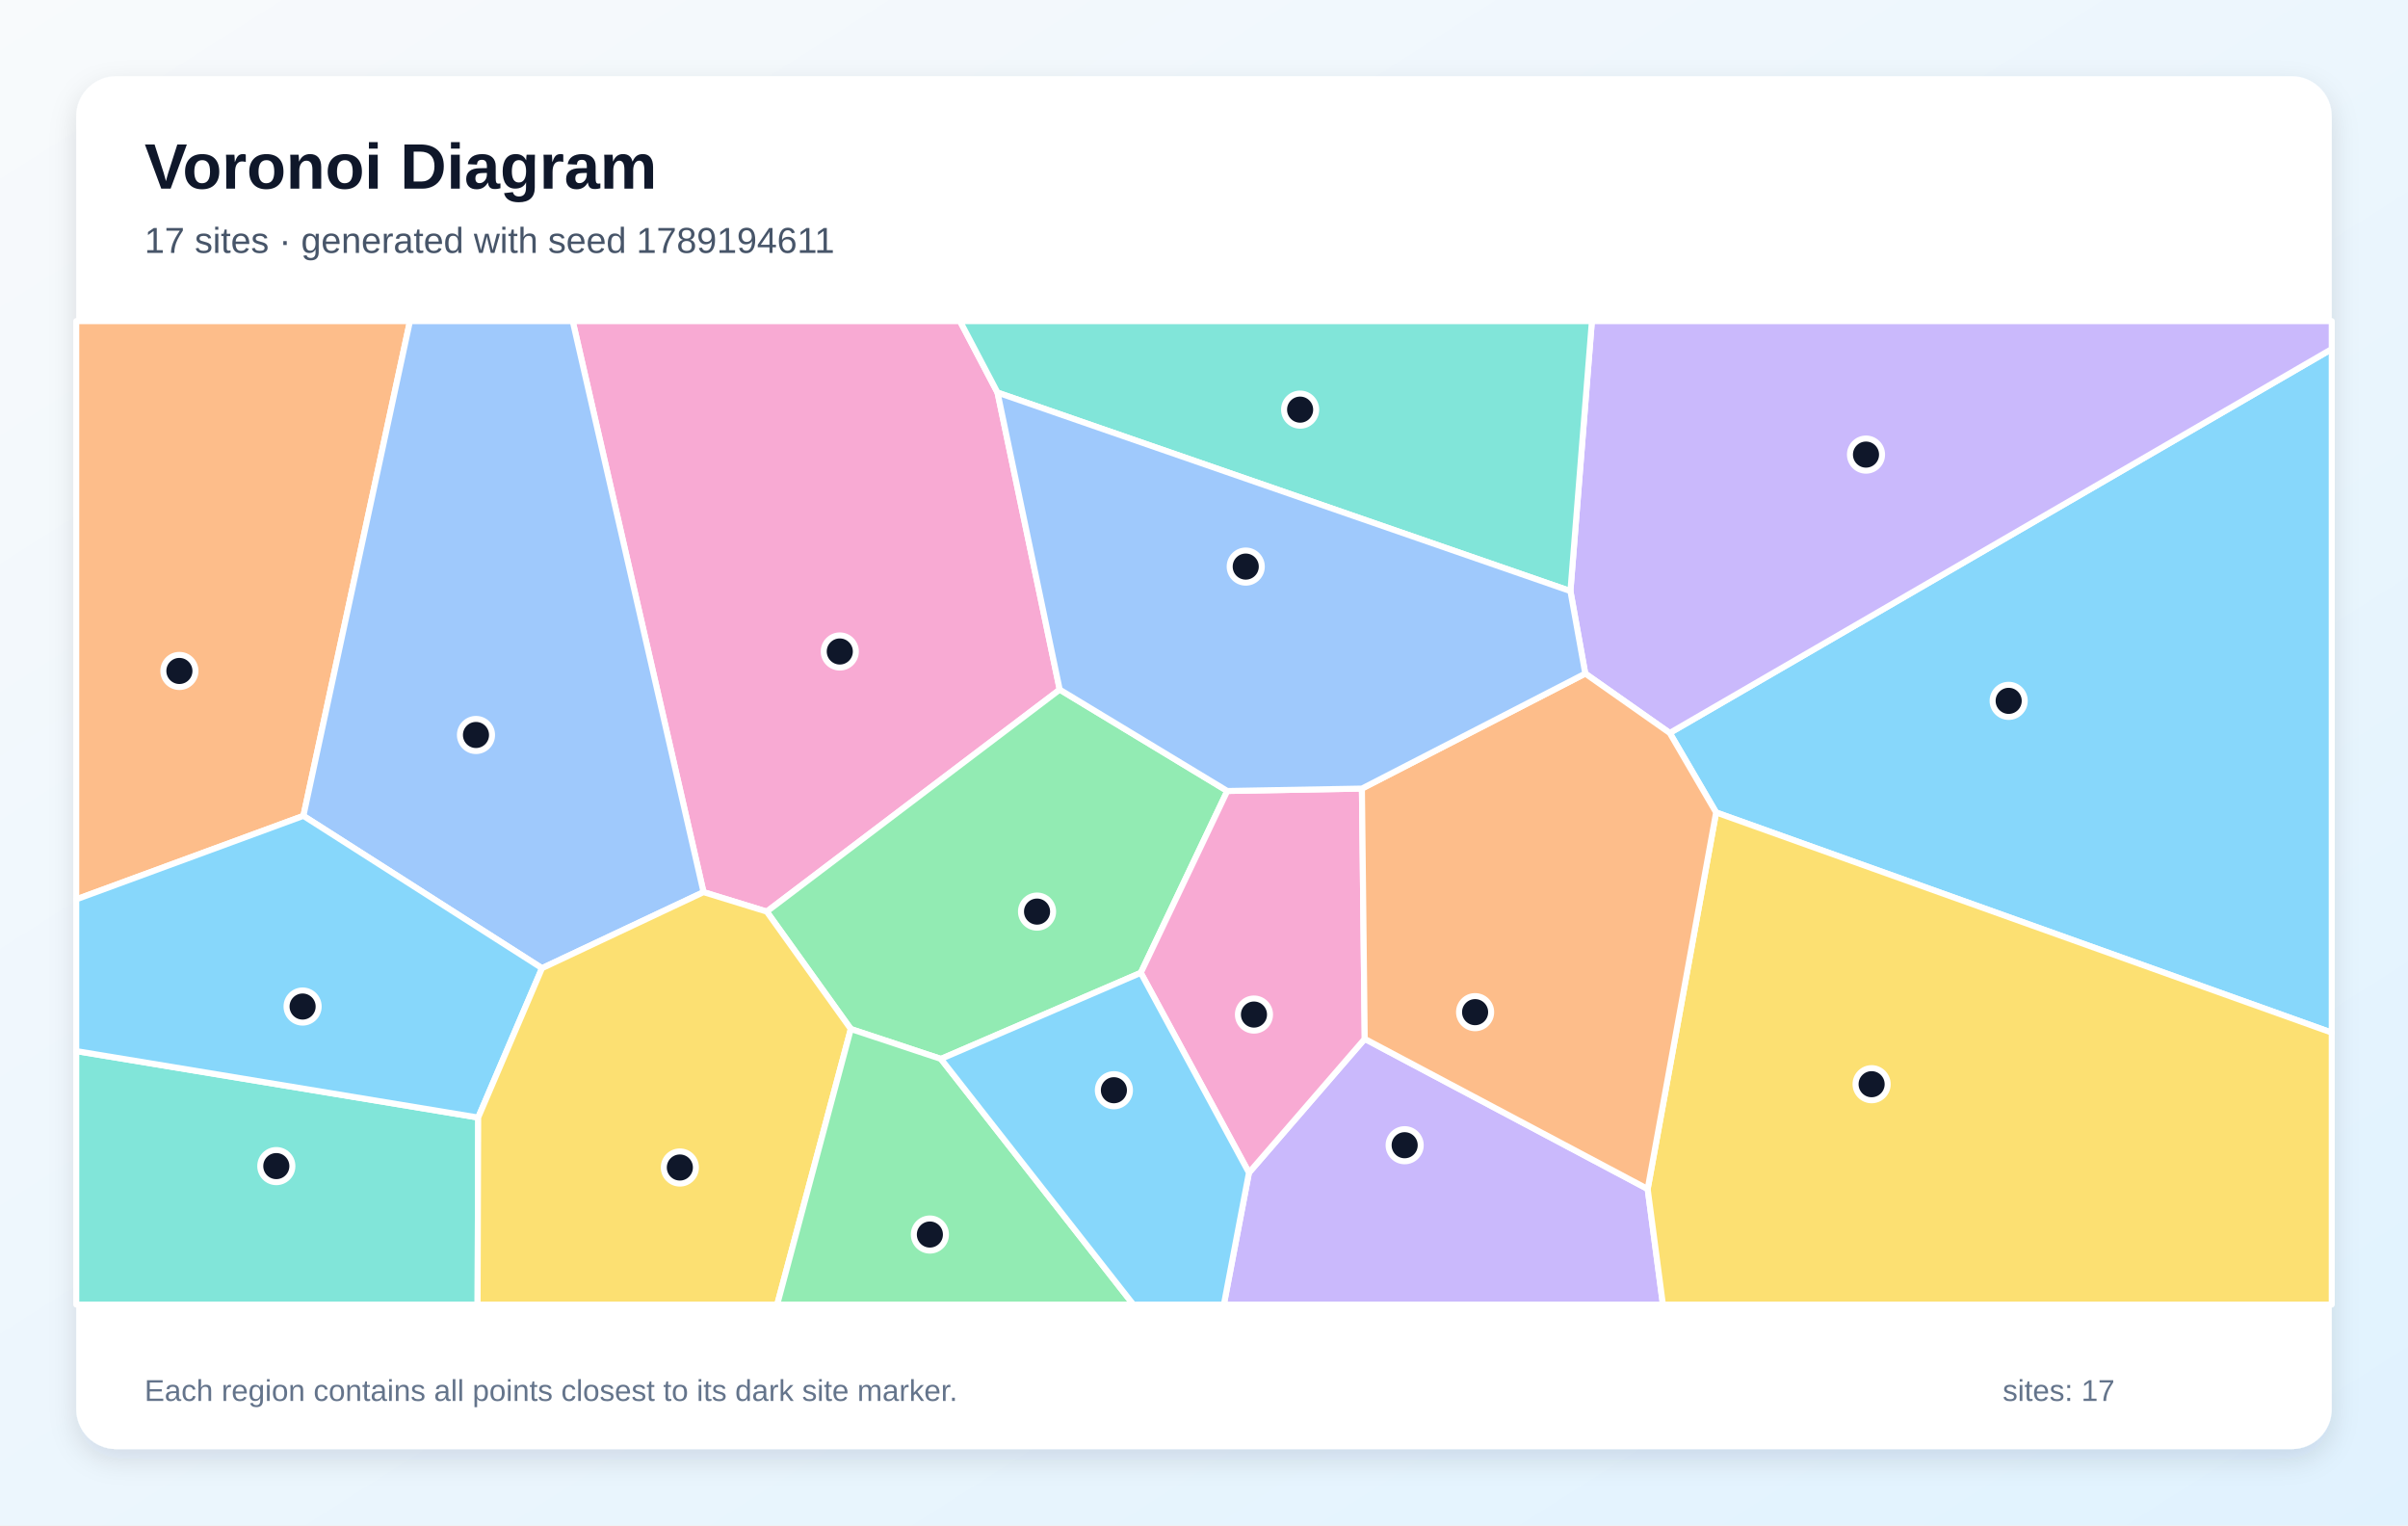
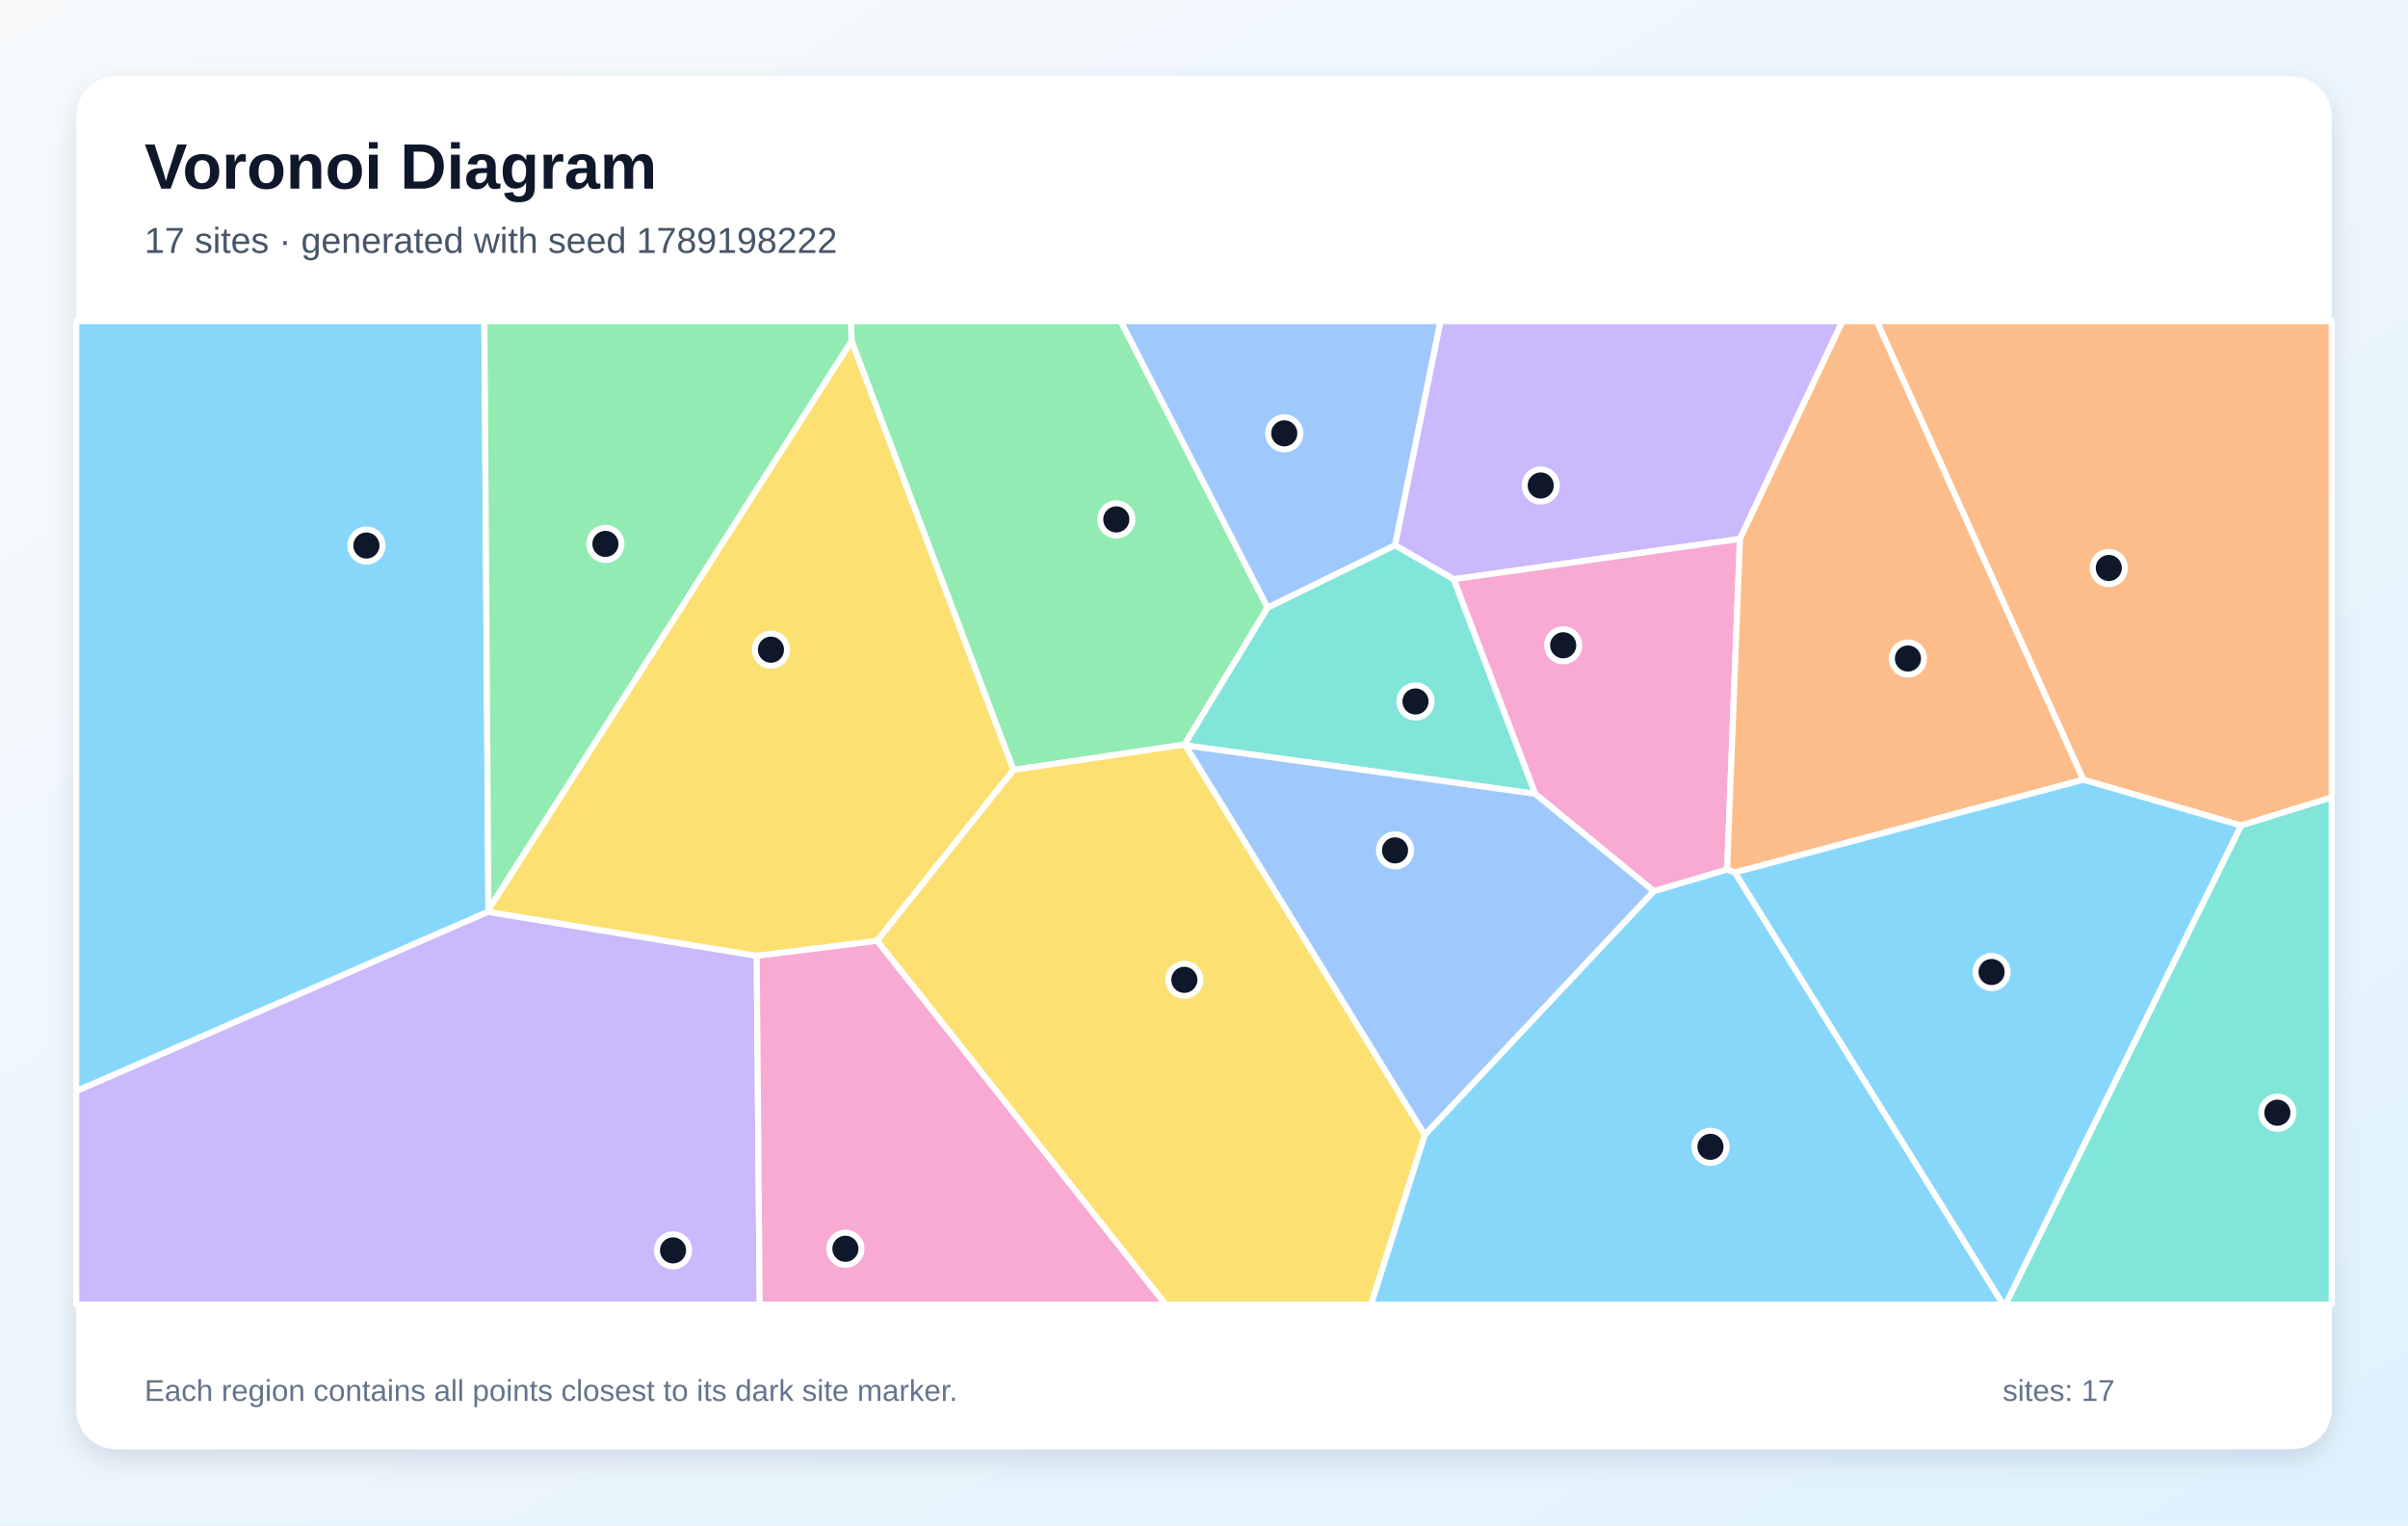
<svg xmlns="http://www.w3.org/2000/svg" width="1200" height="760" viewBox="0 0 1200 760" role="img" aria-labelledby="title description">
  <defs>
    <linearGradient id="background" x1="0" y1="0" x2="1" y2="1">
      <stop stop-color="#F8FAFC" />
      <stop offset="1" stop-color="#E0F2FE" />
    </linearGradient>
    <filter id="shadow" x="-10%" y="-10%" width="120%" height="120%">
      <feDropShadow dx="0" dy="5" stdDeviation="7" flood-color="#0F172A" flood-opacity=".12" />
    </filter>
  </defs>
  <rect width="1200" height="760" fill="url(#background)" />
  <rect x="38" y="38" width="1124" height="684" rx="20" fill="#FFFFFF" filter="url(#shadow)" />
  <g font-family="Arial, sans-serif">
    <text x="72" y="94" font-size="32" font-weight="700" fill="#0F172A">Voronoi Diagram</text>
-     <text x="72" y="126" font-size="18" fill="#475569">17 sites · generated with seed 1789194611</text>
+     <text x="72" y="126" font-size="18" fill="#475569">17 sites · generated with seed 1789198222</text>
  </g>
  <g stroke="#FFFFFF" stroke-width="3" stroke-linejoin="round">
-     <polygon points="855.2,404.8 832.1,365.2 1162.0,173.9 1162.0,514.5" fill="#38BDF8" fill-opacity="0.60" />
-     <polygon points="622.4,584.3 680.1,517.6 821.1,592.4 828.7,650.0 609.9,650.0" fill="#A78BFA" fill-opacity="0.60" />
-     <polygon points="497.1,195.6 528.1,343.6 382.1,454.2 350.6,444.5 285.4,160.0 478.4,160.0" fill="#F472B6" fill-opacity="0.60" />
-     <polygon points="151.2,406.5 38.0,448.1 38.0,160.0 204.3,160.0" fill="#FB923C" fill-opacity="0.60" />
-     <polygon points="821.1,592.4 855.2,404.8 1162.0,514.5 1162.0,650.0 828.7,650.0" fill="#FACC15" fill-opacity="0.60" />
-     <polygon points="468.9,527.6 424.0,512.7 382.1,454.2 528.1,343.6 611.6,394.1 568.5,484.7" fill="#4ADE80" fill-opacity="0.60" />
-     <polygon points="38.0,523.7 238.3,556.8 238.0,650.0 38.0,650.0" fill="#2DD4BF" fill-opacity="0.60" />
-     <polygon points="270.1,482.4 151.2,406.5 204.3,160.0 285.4,160.0 350.6,444.5" fill="#60A5FA" fill-opacity="0.60" />
-     <polygon points="238.3,556.8 38.0,523.7 38.0,448.1 151.2,406.5 270.1,482.4" fill="#38BDF8" fill-opacity="0.60" />
-     <polygon points="790.0,335.6 782.6,294.5 793.3,160.0 1162.0,160.0 1162.0,173.9 832.1,365.2" fill="#A78BFA" fill-opacity="0.60" />
-     <polygon points="568.5,484.7 611.6,394.1 678.7,392.9 680.1,517.6 622.4,584.3" fill="#F472B6" fill-opacity="0.60" />
-     <polygon points="821.1,592.4 680.1,517.6 678.7,392.9 790.0,335.6 832.1,365.2 855.2,404.8" fill="#FB923C" fill-opacity="0.60" />
-     <polygon points="238.3,556.8 270.1,482.4 350.6,444.5 382.1,454.2 424.0,512.7 387.3,650.0 238.0,650.0" fill="#FACC15" fill-opacity="0.60" />
-     <polygon points="424.0,512.7 468.9,527.6 564.8,650.0 387.3,650.0" fill="#4ADE80" fill-opacity="0.60" />
-     <polygon points="782.6,294.5 497.1,195.6 478.4,160.0 793.3,160.0" fill="#2DD4BF" fill-opacity="0.60" />
-     <polygon points="678.7,392.9 611.6,394.1 528.1,343.6 497.1,195.6 782.6,294.5 790.0,335.6" fill="#60A5FA" fill-opacity="0.60" />
-     <polygon points="468.9,527.6 568.5,484.7 622.4,584.3 609.9,650.0 564.8,650.0" fill="#38BDF8" fill-opacity="0.60" />
+     <polygon points="710.0,565.4 824.1,444.0 860.7,433.2 864.6,434.7 998.3,650.0 683.2,650.0" fill="#38BDF8" fill-opacity="0.60" />
+     <polygon points="38.0,543.6 243.1,454.3 377.1,476.2 378.6,650.0 38.0,650.0" fill="#A78BFA" fill-opacity="0.60" />
+     <polygon points="377.1,476.2 437.1,468.7 581.0,650.0 378.6,650.0" fill="#F472B6" fill-opacity="0.60" />
+     <polygon points="1116.8,411.3 1038.2,388.5 935.2,160.0 1162.0,160.0 1162.0,397.3" fill="#FB923C" fill-opacity="0.60" />
+     <polygon points="424.4,169.8 505.1,383.6 437.1,468.7 377.1,476.2 243.1,454.3 243.4,453.2" fill="#FACC15" fill-opacity="0.60" />
+     <polygon points="590.3,371.0 505.1,383.6 424.4,169.8 424.0,160.0 558.5,160.0 631.7,302.8" fill="#4ADE80" fill-opacity="0.60" />
+     <polygon points="1116.8,411.3 1162.0,397.3 1162.0,650.0 999.4,650.0" fill="#2DD4BF" fill-opacity="0.60" />
+     <polygon points="695.2,271.7 631.7,302.8 558.5,160.0 717.9,160.0" fill="#60A5FA" fill-opacity="0.60" />
+     <polygon points="243.4,453.2 243.1,454.3 38.0,543.6 38.0,160.0 241.4,160.0" fill="#38BDF8" fill-opacity="0.60" />
+     <polygon points="867.1,268.5 724.4,288.6 695.2,271.7 717.9,160.0 918.2,160.0" fill="#A78BFA" fill-opacity="0.60" />
+     <polygon points="765.0,395.5 724.4,288.6 867.1,268.5 860.7,433.2 824.1,444.0" fill="#F472B6" fill-opacity="0.60" />
+     <polygon points="1038.2,388.5 864.6,434.7 860.7,433.2 867.1,268.5 918.2,160.0 935.2,160.0" fill="#FB923C" fill-opacity="0.60" />
+     <polygon points="437.1,468.7 505.1,383.6 590.3,371.0 590.8,371.4 710.0,565.4 683.2,650.0 581.0,650.0" fill="#FACC15" fill-opacity="0.60" />
+     <polygon points="424.4,169.8 243.4,453.2 241.4,160.0 424.0,160.0" fill="#4ADE80" fill-opacity="0.60" />
+     <polygon points="590.8,371.4 590.3,371.0 631.7,302.8 695.2,271.7 724.4,288.6 765.0,395.5" fill="#2DD4BF" fill-opacity="0.60" />
+     <polygon points="590.8,371.4 765.0,395.5 824.1,444.0 710.0,565.4" fill="#60A5FA" fill-opacity="0.60" />
+     <polygon points="864.6,434.7 1038.2,388.5 1116.8,411.3 999.4,650.0 998.3,650.0" fill="#38BDF8" fill-opacity="0.60" />
  </g>
  <g>
-     <circle cx="1001.0" cy="349.2" r="8" fill="#0F172A" stroke="#FFFFFF" stroke-width="3" />
-     <circle cx="700.0" cy="570.6" r="8" fill="#0F172A" stroke="#FFFFFF" stroke-width="3" />
-     <circle cx="418.5" cy="324.6" r="8" fill="#0F172A" stroke="#FFFFFF" stroke-width="3" />
-     <circle cx="89.4" cy="334.3" r="8" fill="#0F172A" stroke="#FFFFFF" stroke-width="3" />
-     <circle cx="932.7" cy="540.2" r="8" fill="#0F172A" stroke="#FFFFFF" stroke-width="3" />
-     <circle cx="516.8" cy="454.2" r="8" fill="#0F172A" stroke="#FFFFFF" stroke-width="3" />
-     <circle cx="137.7" cy="581.0" r="8" fill="#0F172A" stroke="#FFFFFF" stroke-width="3" />
-     <circle cx="237.2" cy="366.2" r="8" fill="#0F172A" stroke="#FFFFFF" stroke-width="3" />
-     <circle cx="150.8" cy="501.5" r="8" fill="#0F172A" stroke="#FFFFFF" stroke-width="3" />
-     <circle cx="929.9" cy="226.5" r="8" fill="#0F172A" stroke="#FFFFFF" stroke-width="3" />
-     <circle cx="624.9" cy="505.5" r="8" fill="#0F172A" stroke="#FFFFFF" stroke-width="3" />
-     <circle cx="735.1" cy="504.3" r="8" fill="#0F172A" stroke="#FFFFFF" stroke-width="3" />
-     <circle cx="338.8" cy="581.7" r="8" fill="#0F172A" stroke="#FFFFFF" stroke-width="3" />
-     <circle cx="463.4" cy="615.1" r="8" fill="#0F172A" stroke="#FFFFFF" stroke-width="3" />
-     <circle cx="647.9" cy="204.1" r="8" fill="#0F172A" stroke="#FFFFFF" stroke-width="3" />
-     <circle cx="620.8" cy="282.3" r="8" fill="#0F172A" stroke="#FFFFFF" stroke-width="3" />
-     <circle cx="555.1" cy="543.2" r="8" fill="#0F172A" stroke="#FFFFFF" stroke-width="3" />
+     <circle cx="852.4" cy="571.4" r="8" fill="#0F172A" stroke="#FFFFFF" stroke-width="3" />
+     <circle cx="335.4" cy="623.0" r="8" fill="#0F172A" stroke="#FFFFFF" stroke-width="3" />
+     <circle cx="421.3" cy="622.2" r="8" fill="#0F172A" stroke="#FFFFFF" stroke-width="3" />
+     <circle cx="1050.9" cy="283.0" r="8" fill="#0F172A" stroke="#FFFFFF" stroke-width="3" />
+     <circle cx="384.2" cy="323.7" r="8" fill="#0F172A" stroke="#FFFFFF" stroke-width="3" />
+     <circle cx="556.3" cy="258.8" r="8" fill="#0F172A" stroke="#FFFFFF" stroke-width="3" />
+     <circle cx="1134.9" cy="554.4" r="8" fill="#0F172A" stroke="#FFFFFF" stroke-width="3" />
+     <circle cx="640.0" cy="215.9" r="8" fill="#0F172A" stroke="#FFFFFF" stroke-width="3" />
+     <circle cx="182.6" cy="271.8" r="8" fill="#0F172A" stroke="#FFFFFF" stroke-width="3" />
+     <circle cx="767.8" cy="241.9" r="8" fill="#0F172A" stroke="#FFFFFF" stroke-width="3" />
+     <circle cx="779.0" cy="321.5" r="8" fill="#0F172A" stroke="#FFFFFF" stroke-width="3" />
+     <circle cx="950.8" cy="328.1" r="8" fill="#0F172A" stroke="#FFFFFF" stroke-width="3" />
+     <circle cx="590.2" cy="488.2" r="8" fill="#0F172A" stroke="#FFFFFF" stroke-width="3" />
+     <circle cx="301.7" cy="271.0" r="8" fill="#0F172A" stroke="#FFFFFF" stroke-width="3" />
+     <circle cx="705.4" cy="349.5" r="8" fill="#0F172A" stroke="#FFFFFF" stroke-width="3" />
+     <circle cx="695.2" cy="423.7" r="8" fill="#0F172A" stroke="#FFFFFF" stroke-width="3" />
+     <circle cx="992.5" cy="484.3" r="8" fill="#0F172A" stroke="#FFFFFF" stroke-width="3" />
  </g>
  <g font-family="Arial, sans-serif" font-size="15" fill="#64748B">
    <text x="72" y="698">Each region contains all points closest to its dark site marker.</text>
    <text x="998" y="698">sites: 17</text>
  </g>
</svg>
